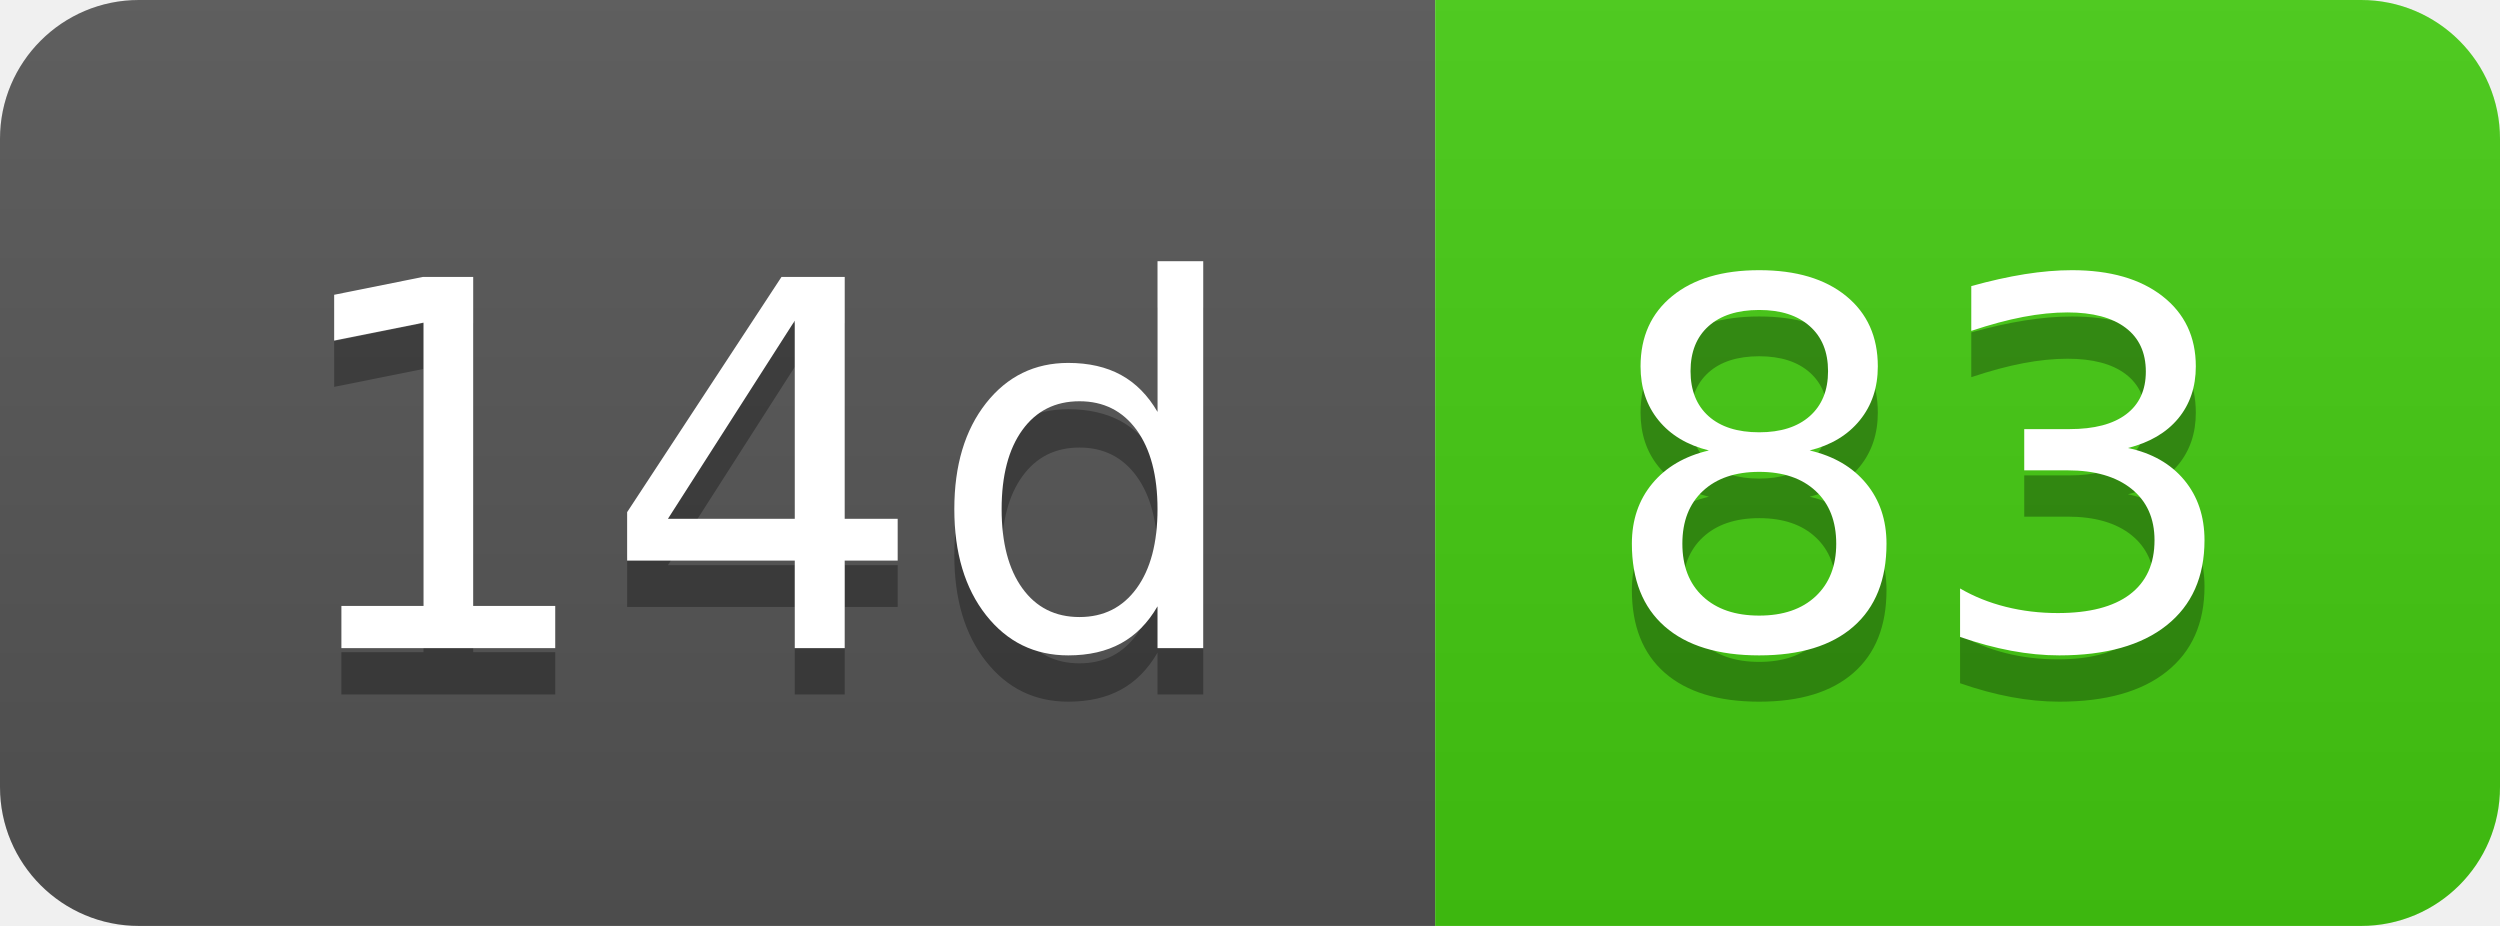
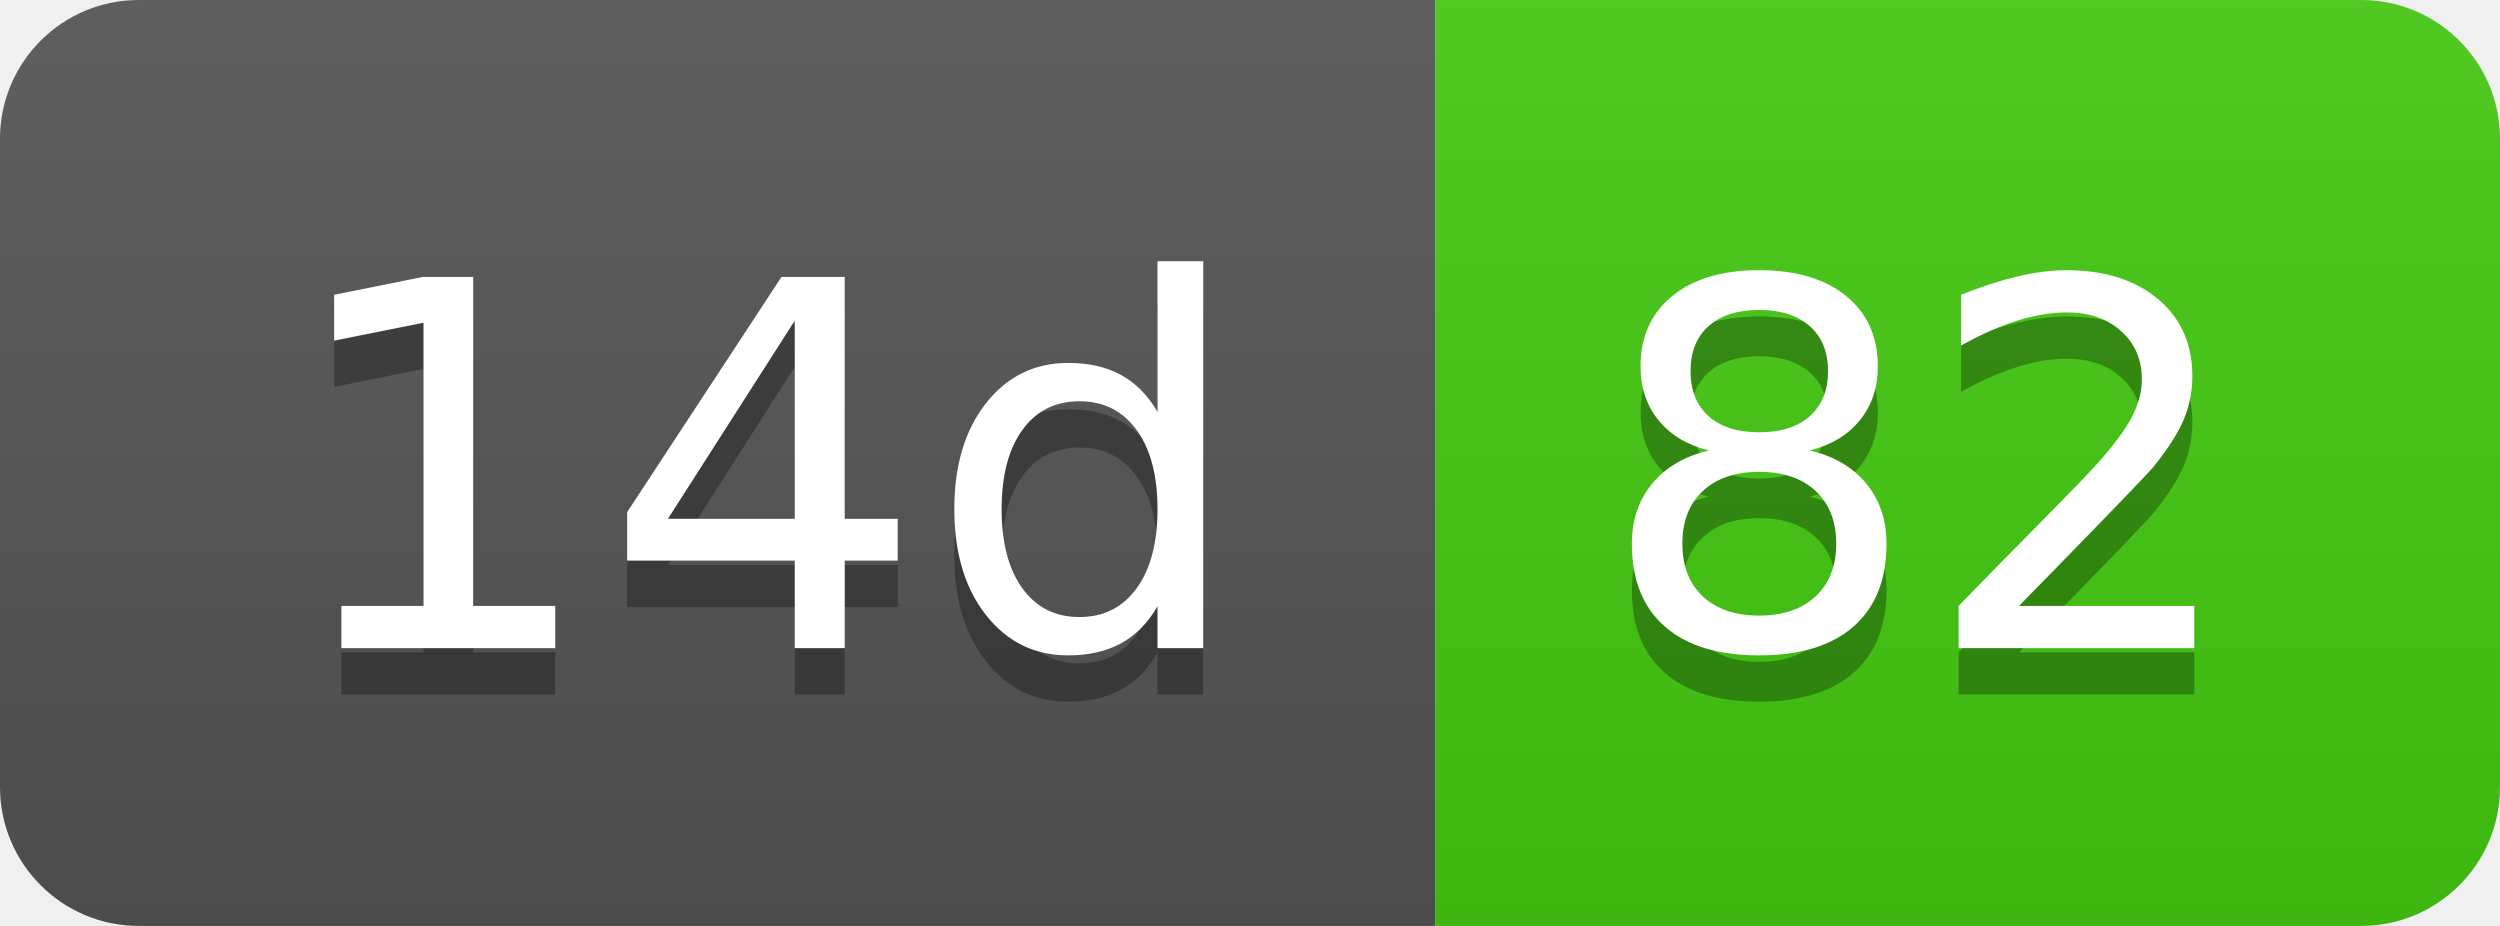
- <svg xmlns="http://www.w3.org/2000/svg" width="54" height="20" role="img" aria-label="14d: 83">
+ <svg xmlns="http://www.w3.org/2000/svg" width="54" height="20" role="img" aria-label="14d: 82">
  <linearGradient id="s" x2="0" y2="100%">
    <stop offset="0" stop-color="#bbb" stop-opacity=".1" />
    <stop offset="1" stop-opacity=".1" />
  </linearGradient>
  <clipPath id="r">
    <rect width="54" height="20" rx="3" fill="#fff" />
  </clipPath>
  <g clip-path="url(#r)">
    <rect width="31" height="20" fill="#555" />
    <rect x="31" width="23" height="20" fill="#4c1" />
    <rect width="54" height="20" fill="url(#s)" />
  </g>
  <g fill="#fff" text-anchor="middle" font-family="Verdana,Geneva,DejaVu Sans,sans-serif" text-rendering="geometricPrecision" font-size="110">
    <text aria-hidden="true" x="165" y="150" fill="#010101" fill-opacity=".3" transform="scale(.1)" textLength="210">14d</text>
    <text x="165" y="140" transform="scale(.1)" fill="#fff" textLength="210">14d</text>
-     <text aria-hidden="true" x="415" y="150" fill="#010101" fill-opacity=".3" transform="scale(.1)" textLength="130">83</text>
-     <text x="415" y="140" transform="scale(.1)" fill="#fff" textLength="130">83</text>
+     <text aria-hidden="true" x="415" y="150" fill="#010101" fill-opacity=".3" transform="scale(.1)" textLength="130">82</text>
+     <text x="415" y="140" transform="scale(.1)" fill="#fff" textLength="130">82</text>
  </g>
</svg>
